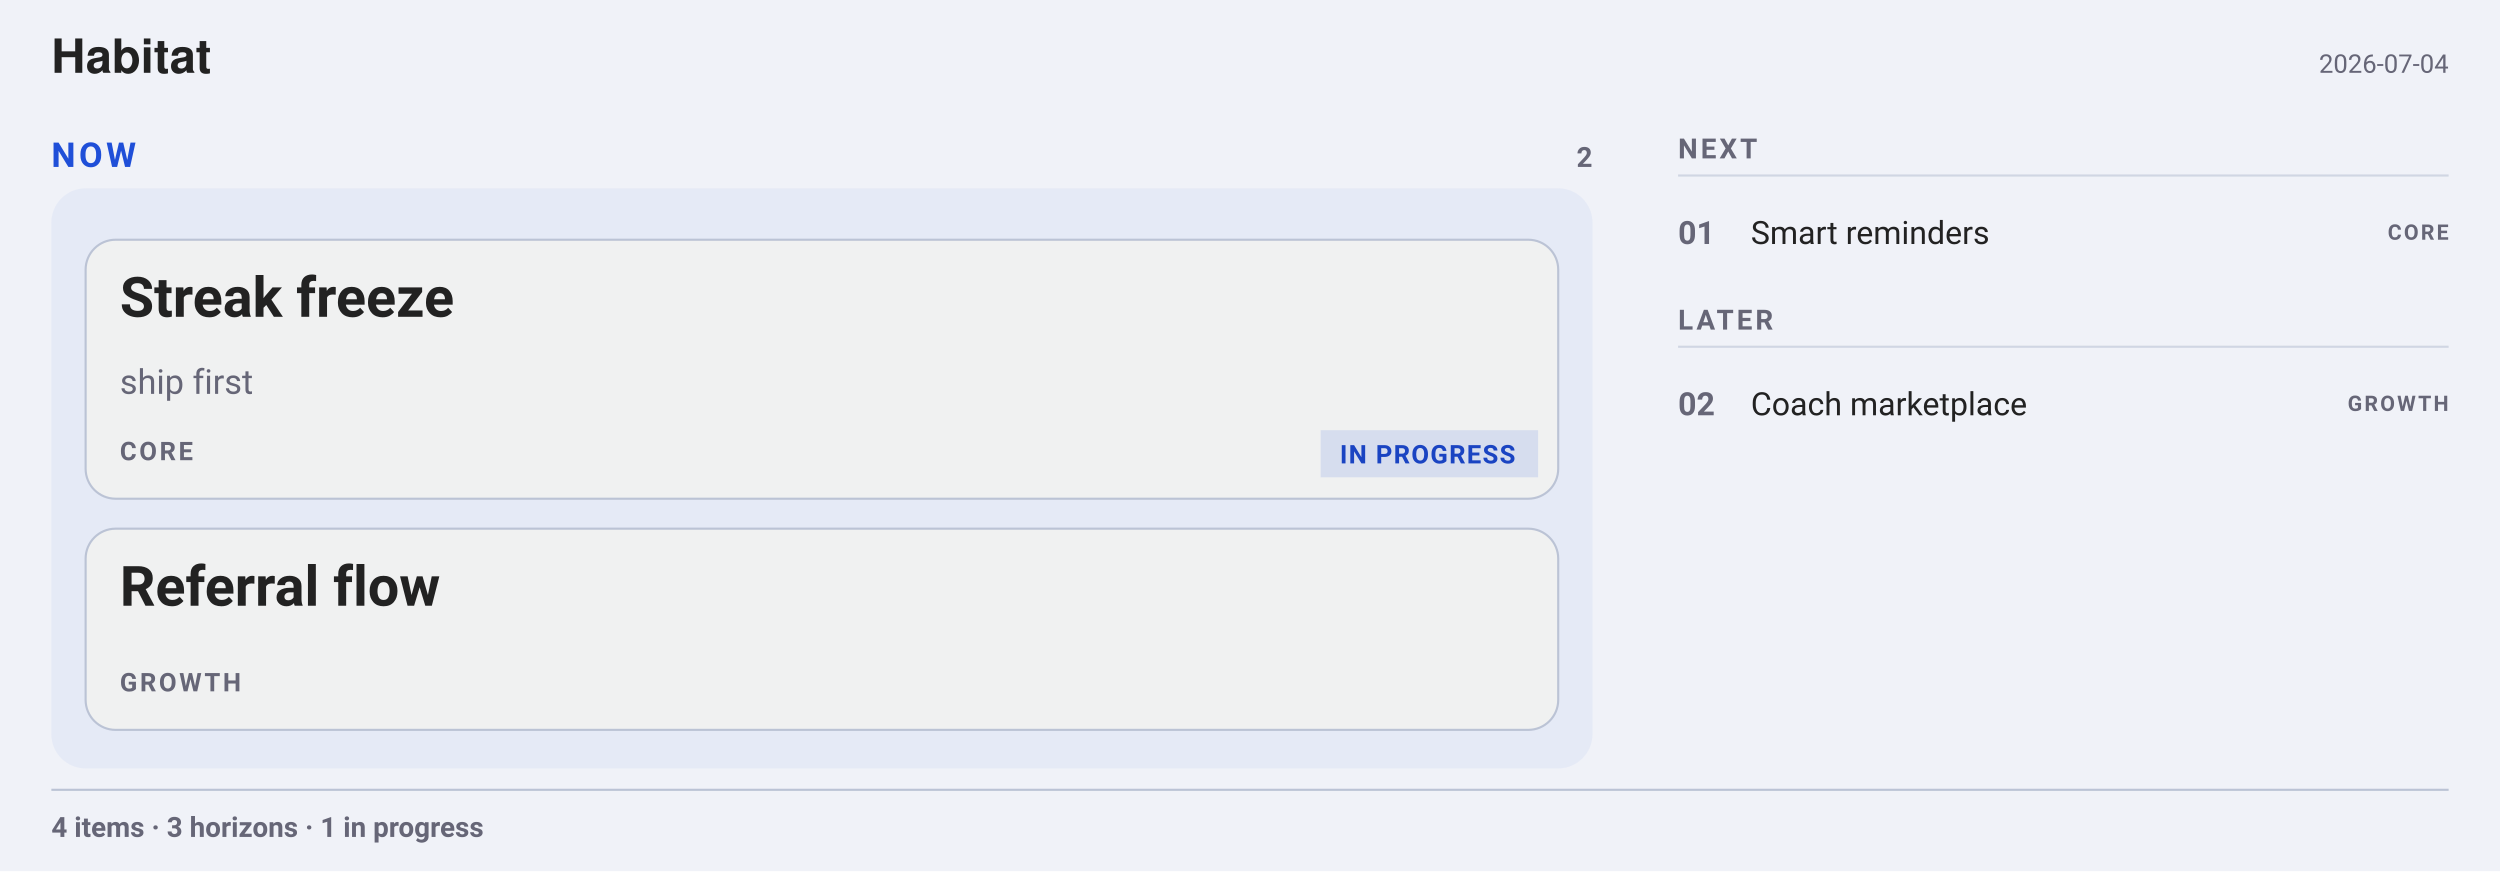
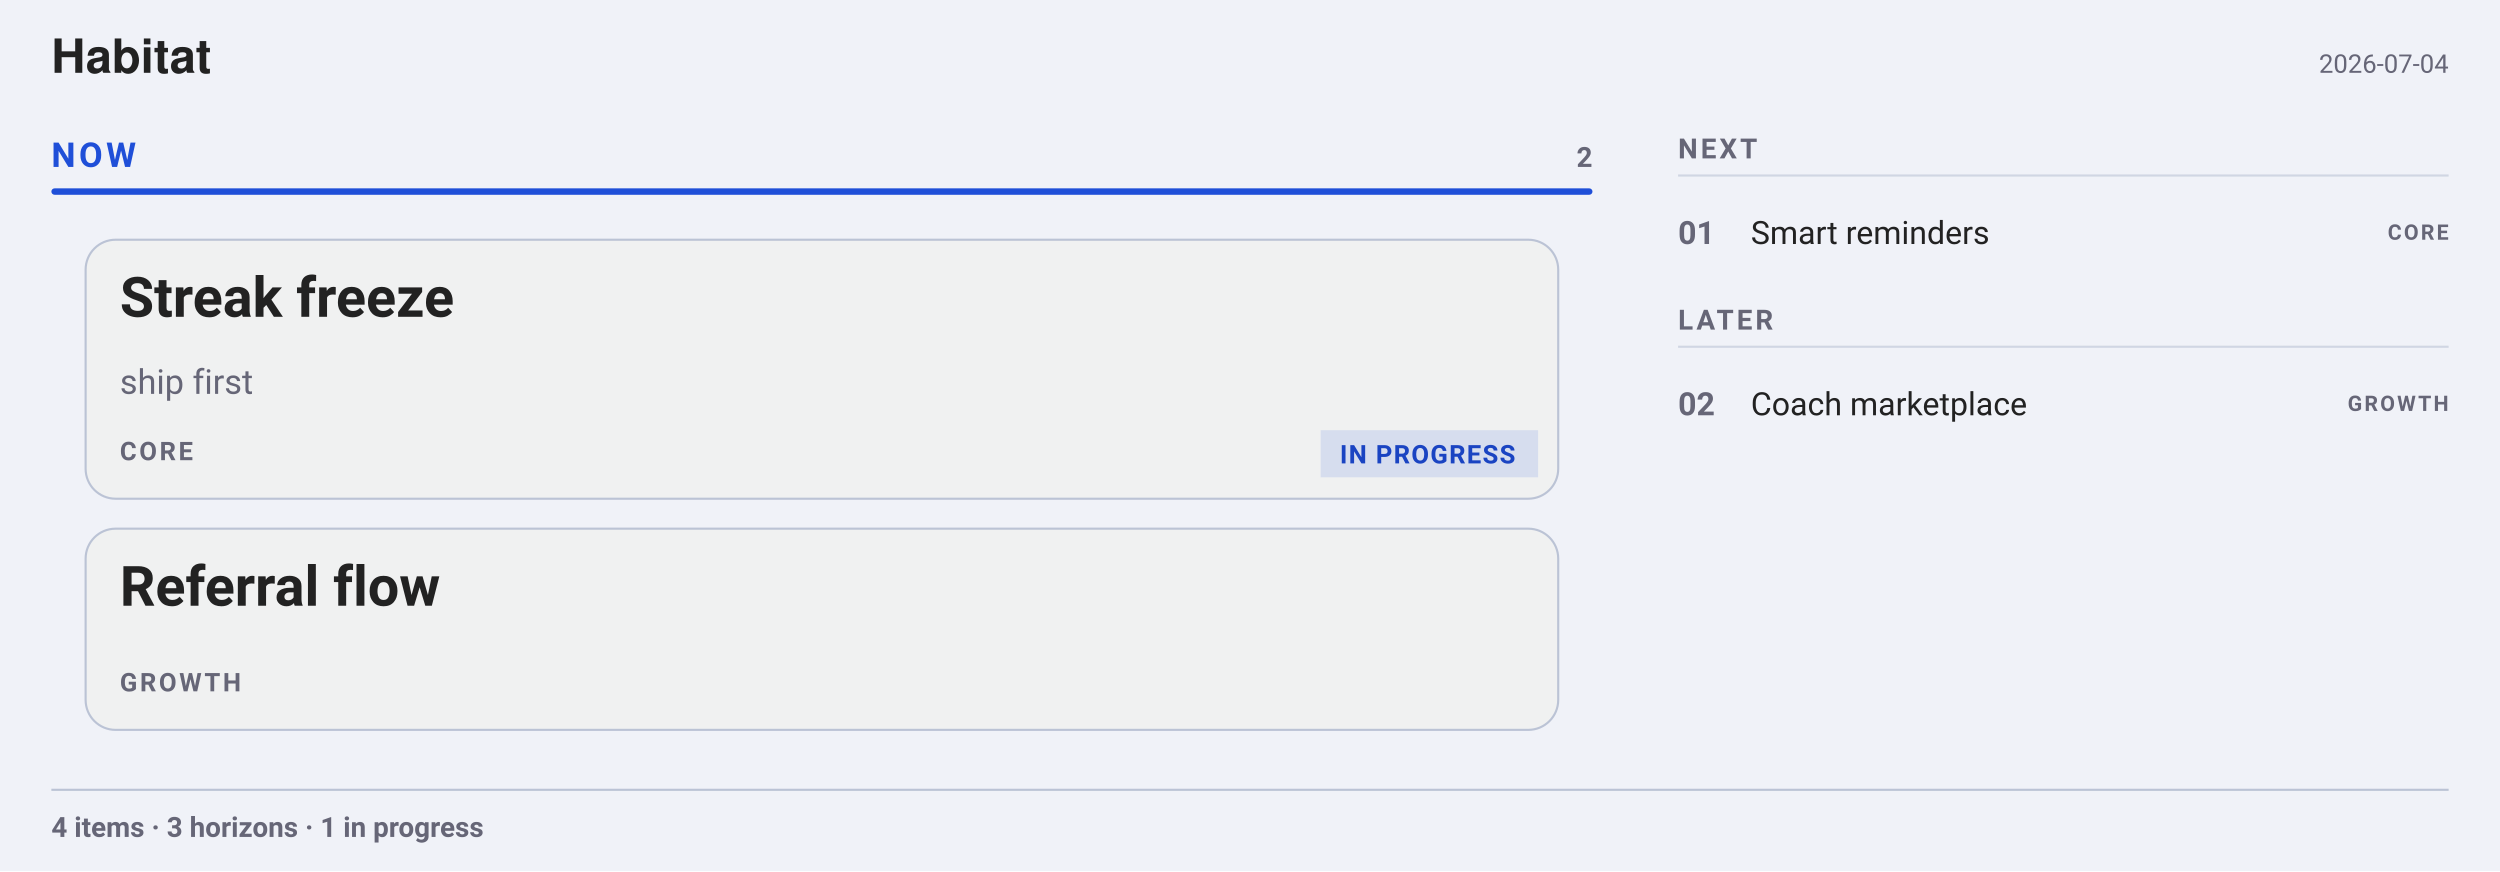
<svg xmlns="http://www.w3.org/2000/svg" width="1168" height="407" viewBox="0 0 1168 407" font-family="-apple-system, BlinkMacSystemFont, &quot;Segoe UI&quot;, Roboto, sans-serif">
  <rect width="1168" height="407" fill="#f0f2f8" />
  <g font-family="&quot;Helvetica Neue&quot;, Helvetica, &quot;Segoe UI&quot;, Roboto, sans-serif">
    <text x="24" y="34" font-size="22" font-weight="700" fill="#222">Habitat</text>
  </g>
  <text x="1144" y="34" font-size="12" text-anchor="end" fill="#667">2026-07-04</text>
  <text x="24" y="78" font-size="16" font-weight="700" letter-spacing="1.6" fill="#1F4FD8">NOW</text>
  <text x="744" y="78" font-size="13" font-weight="700" text-anchor="end" fill="#667">2</text>
-   <rect x="24" y="88" width="720" height="271" fill="#1F4FD80D" rx="16" />
+   <rect x="24" y="88" width="720" height="3" fill="#1F4FD8" rx="1.5" />
  <g>
    <rect x="40" y="112" width="688" height="121" fill="#f0f1f1" rx="14" stroke="#bbc3d5" stroke-width="1" />
    <text x="56" y="148" font-size="26" font-weight="700" fill="#222">Streak freeze</text>
    <text x="56" y="184" font-size="16" fill="#667">ship first</text>
    <text x="56" y="215" font-size="12" font-weight="700" letter-spacing="1.2" fill="#667">CORE</text>
    <rect x="617" y="201" width="101.6" height="22" fill="#1F4FD81F" rx="0" />
    <text x="626" y="216.5" font-size="12" font-weight="600" letter-spacing="0.6" fill="#1A44C2">IN PROGRESS</text>
  </g>
  <g>
    <rect x="40" y="247" width="688" height="94" fill="#f0f1f1" rx="14" stroke="#bbc3d5" stroke-width="1" />
    <text x="56" y="283" font-size="26" font-weight="700" fill="#222">Referral flow</text>
    <text x="56" y="323" font-size="12" font-weight="700" letter-spacing="1.2" fill="#667">GROWTH</text>
  </g>
  <g>
    <text x="784" y="74" font-size="13" font-weight="700" letter-spacing="1.4" fill="#667">NEXT</text>
  </g>
  <line x1="784" y1="82" x2="1144" y2="82" stroke="#bbc3d5" stroke-width="1" opacity="0.6" />
  <g>
    <text x="784" y="114" font-size="15" font-weight="700" fill="#667">01</text>
    <text x="818" y="114" font-size="15" fill="#222">Smart reminders</text>
    <text x="1144" y="112" font-size="10" font-weight="700" letter-spacing="1" text-anchor="end" fill="#667">CORE</text>
  </g>
  <g>
    <text x="784" y="154" font-size="13" font-weight="700" letter-spacing="1.4" fill="#667">LATER</text>
  </g>
  <line x1="784" y1="162" x2="1144" y2="162" stroke="#bbc3d5" stroke-width="1" opacity="0.6" />
  <g>
    <text x="784" y="194" font-size="15" font-weight="700" fill="#667">02</text>
    <text x="818" y="194" font-size="15" fill="#222">Coach marketplace</text>
    <text x="1144" y="192" font-size="10" font-weight="700" letter-spacing="1" text-anchor="end" fill="#667">GROWTH</text>
  </g>
  <line x1="24" y1="369" x2="1144" y2="369" stroke="#bbc3d5" stroke-width="1" opacity="1" />
  <text x="24" y="391" font-size="13" font-weight="600" fill="#667">4 items · 3 horizons · 1 in progress</text>
</svg>
